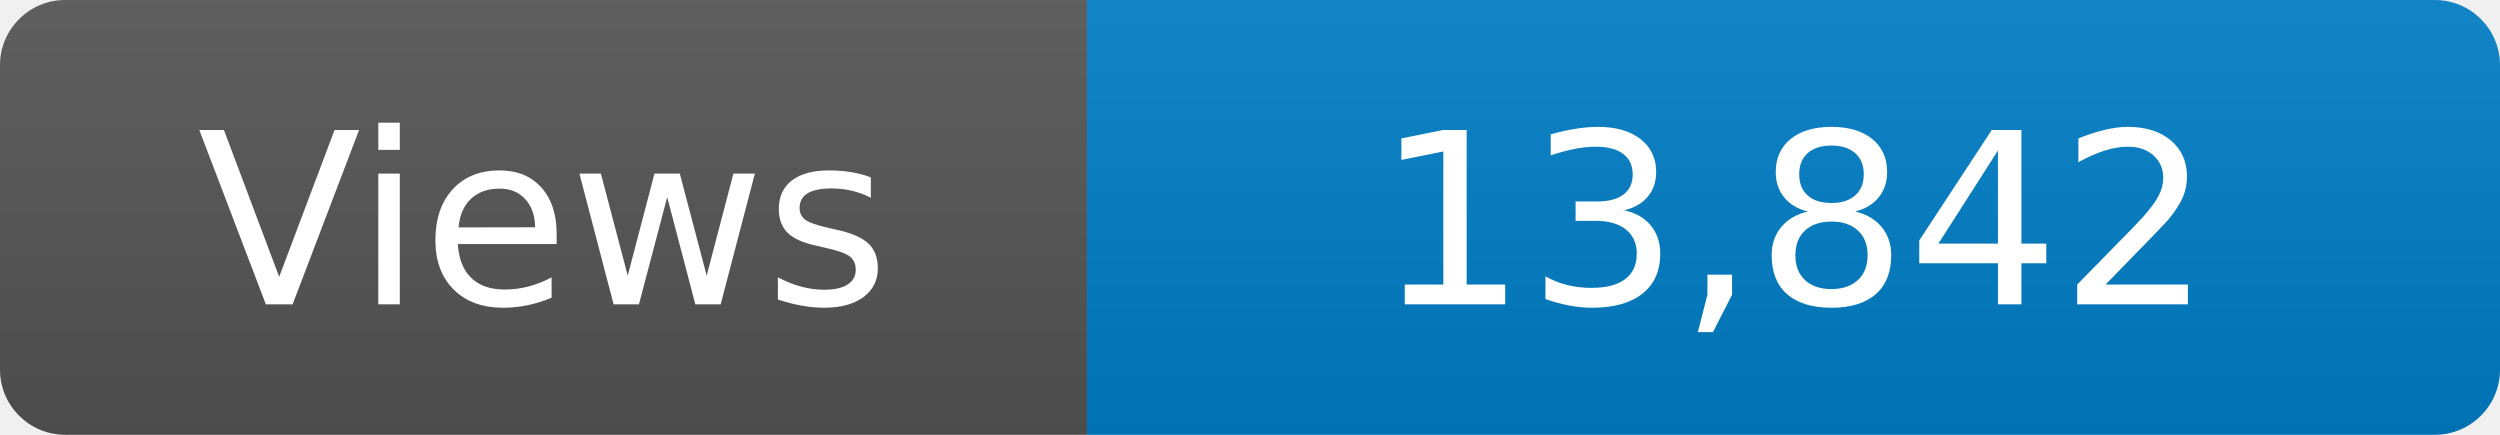
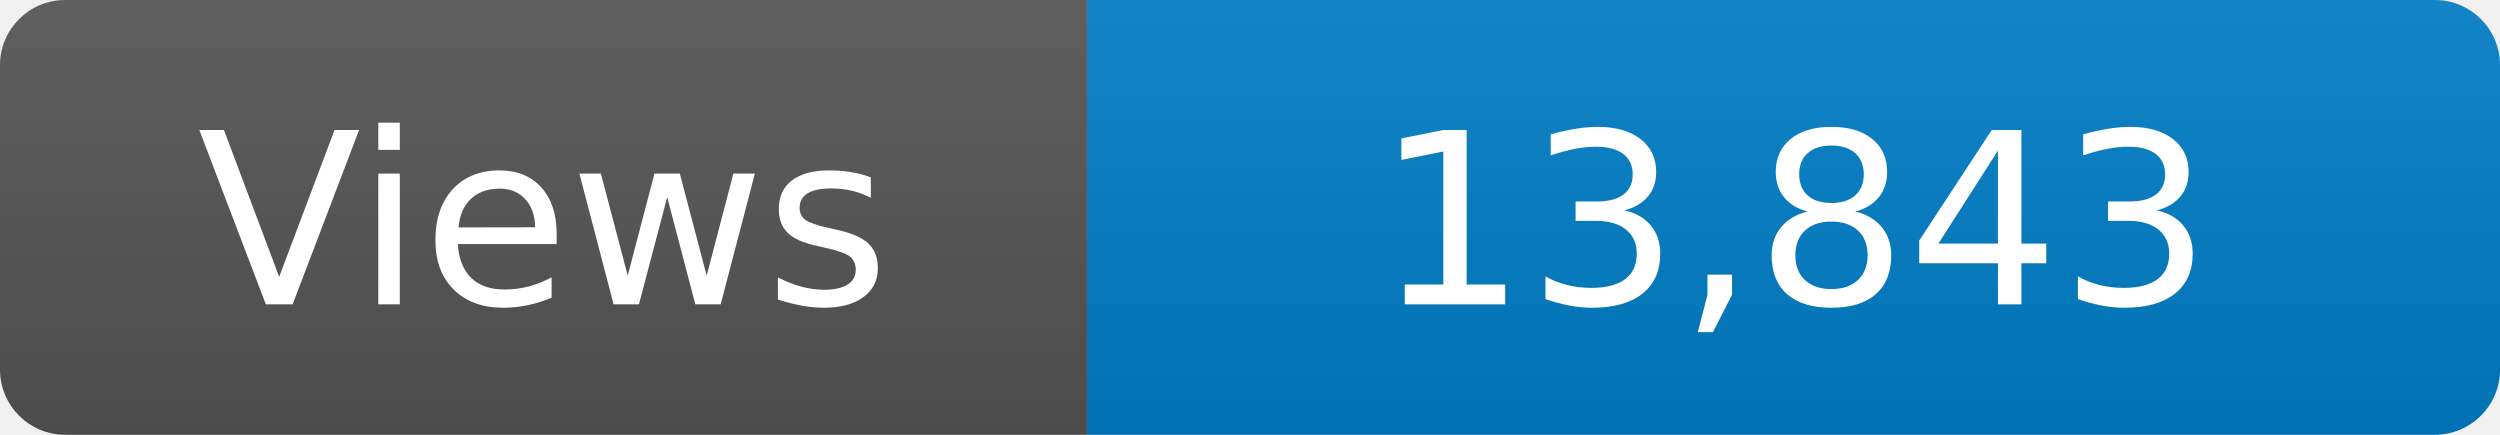
<svg xmlns="http://www.w3.org/2000/svg" width="115" height="20" role="img" aria-label="Maintained?: yes">
  <linearGradient id="s" x2="0" y2="100%">
    <stop offset="0" stop-color="#bbb" stop-opacity=".1" />
    <stop offset="1" stop-opacity=".1" />
  </linearGradient>
  <clipPath id="r">
    <rect width="115" height="20" rx="3" fill="#fff" />
  </clipPath>
  <g clip-path="url(#r)">
    <rect width="50" height="20" fill="#555" />
    <rect x="50" width="160" height="20" fill="#007ec6" />
    <rect width="115" height="20" fill="url(#s)" />
  </g>
  <g fill="#fff" text-anchor="middle" font-family="Verdana,Geneva,DejaVu Sans,sans-serif" font-size="110">
    <text x="250" y="140" transform="scale(.1)" fill="#fff">Views</text>
-     <text x="825" y="140" transform="scale(.1)" fill="#fff">13,842</text>
+     <text x="825" y="140" transform="scale(.1)" fill="#fff">13,843</text>
  </g>
</svg>
